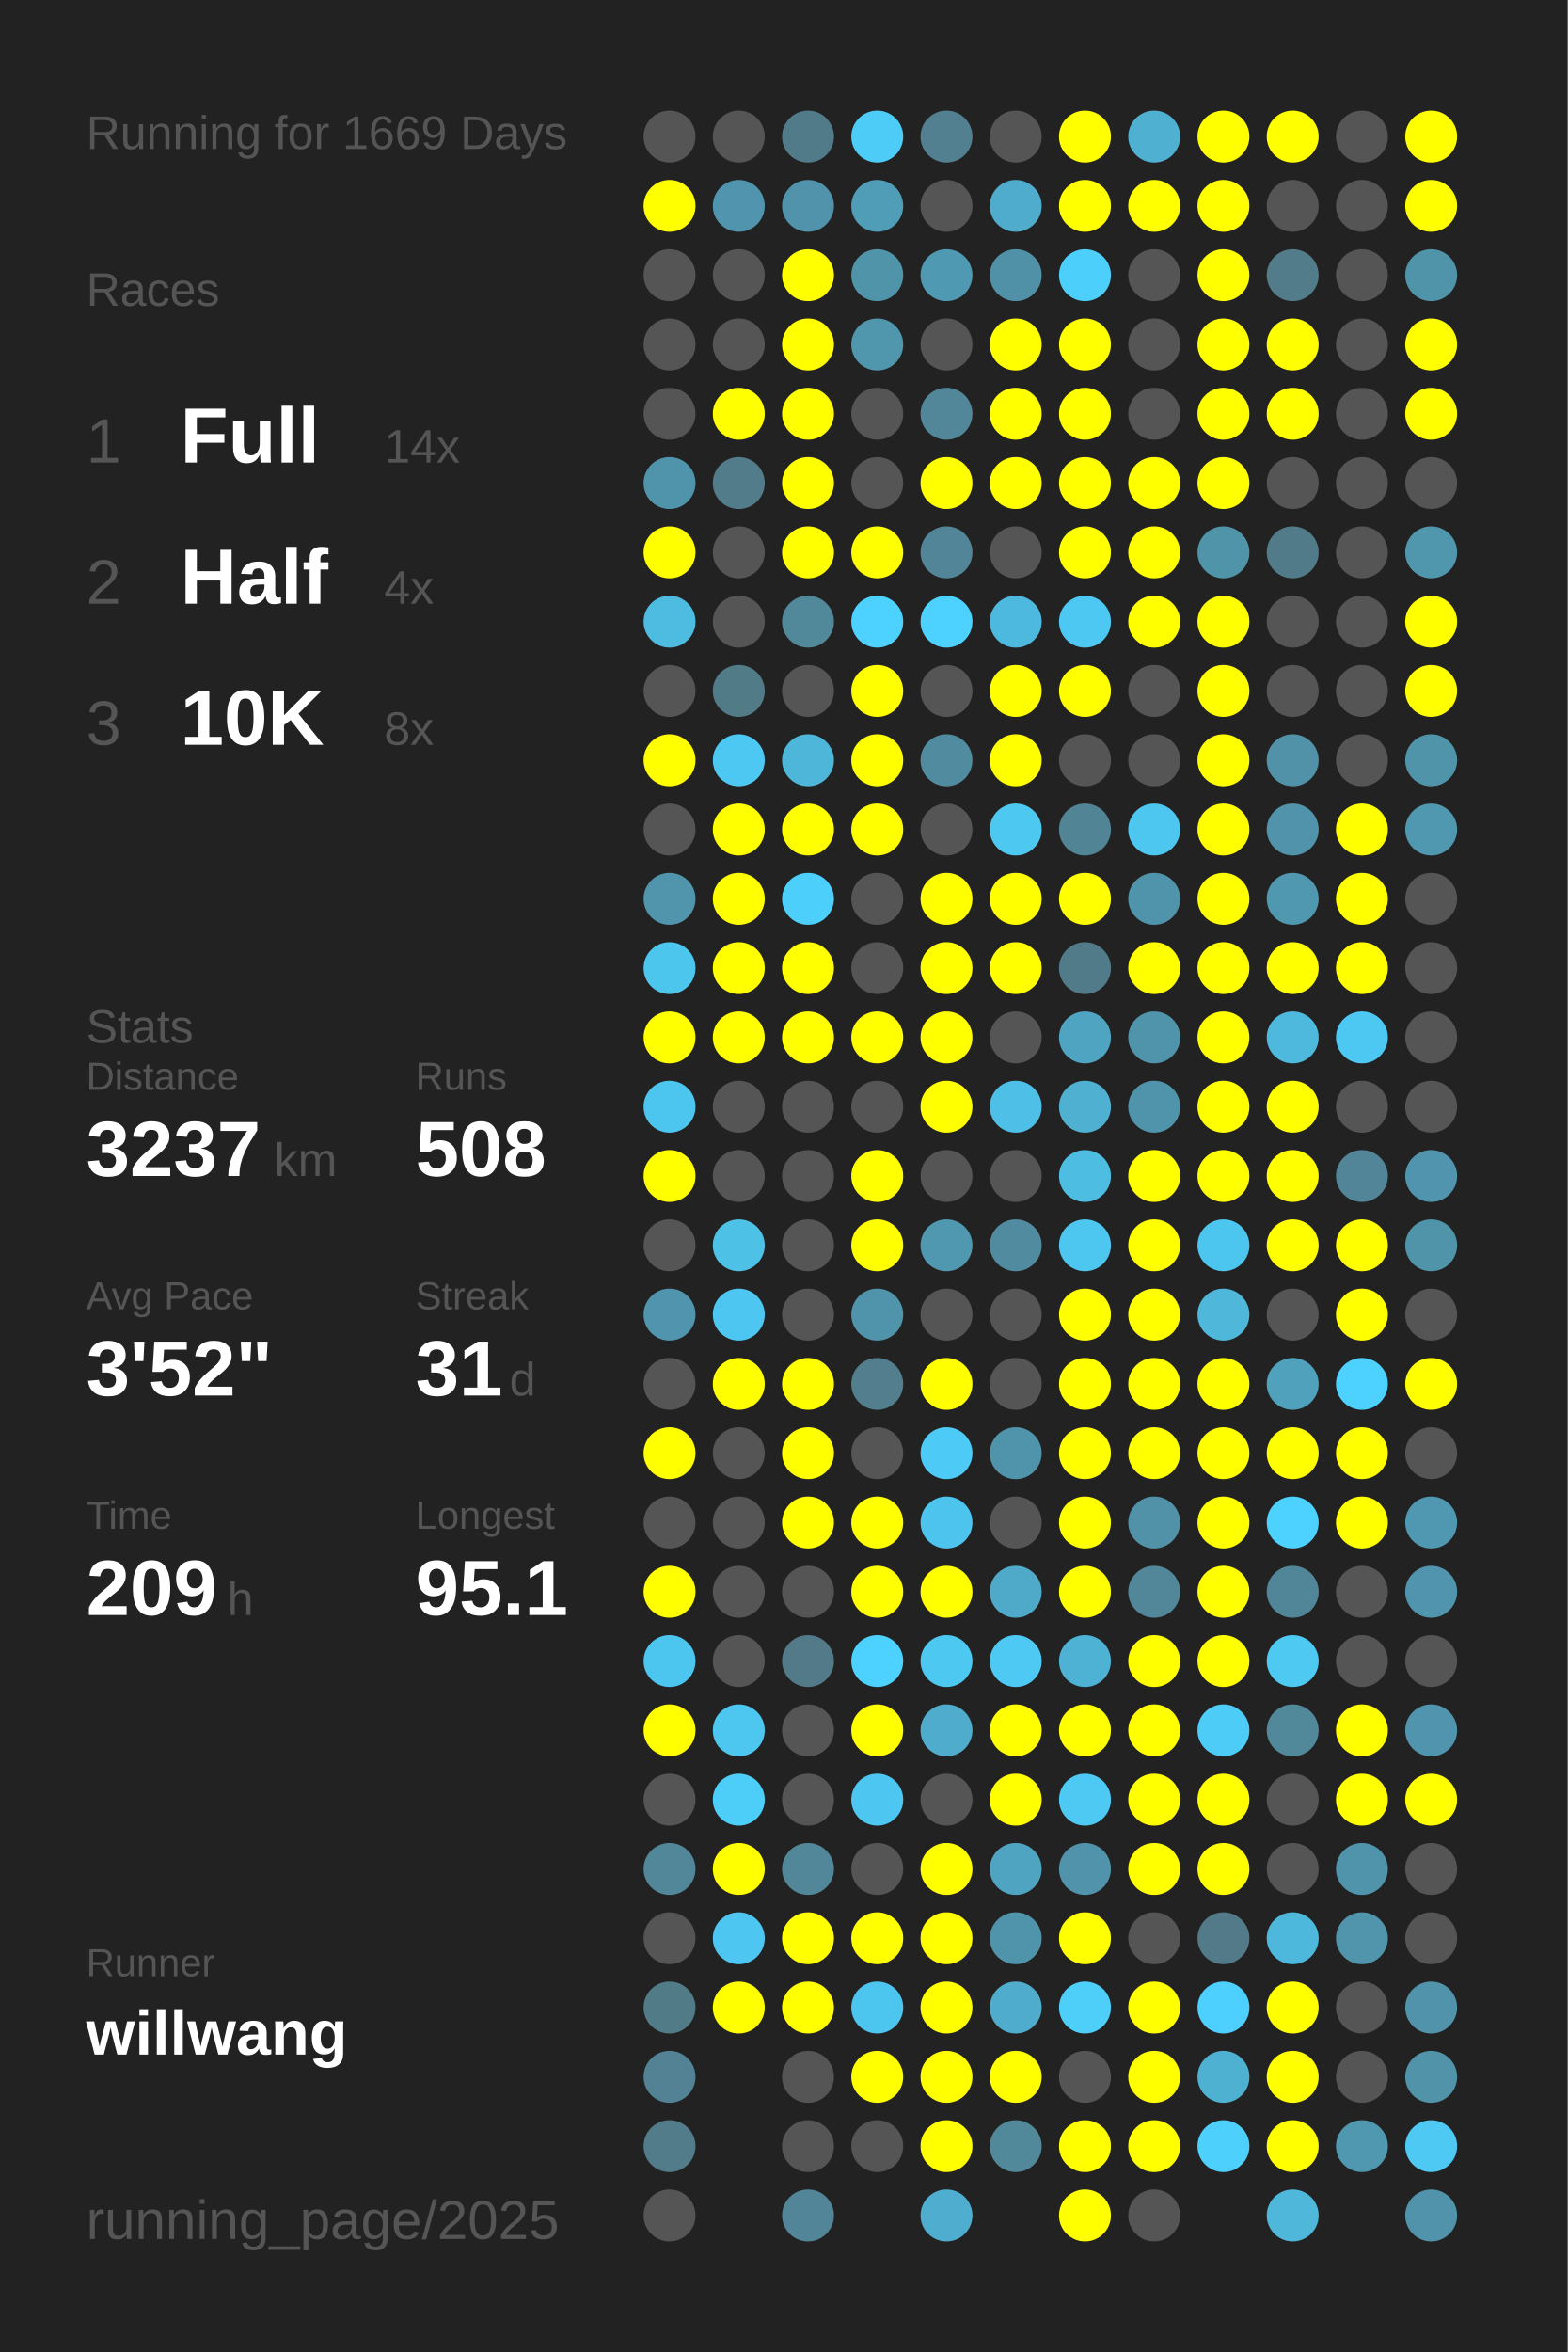
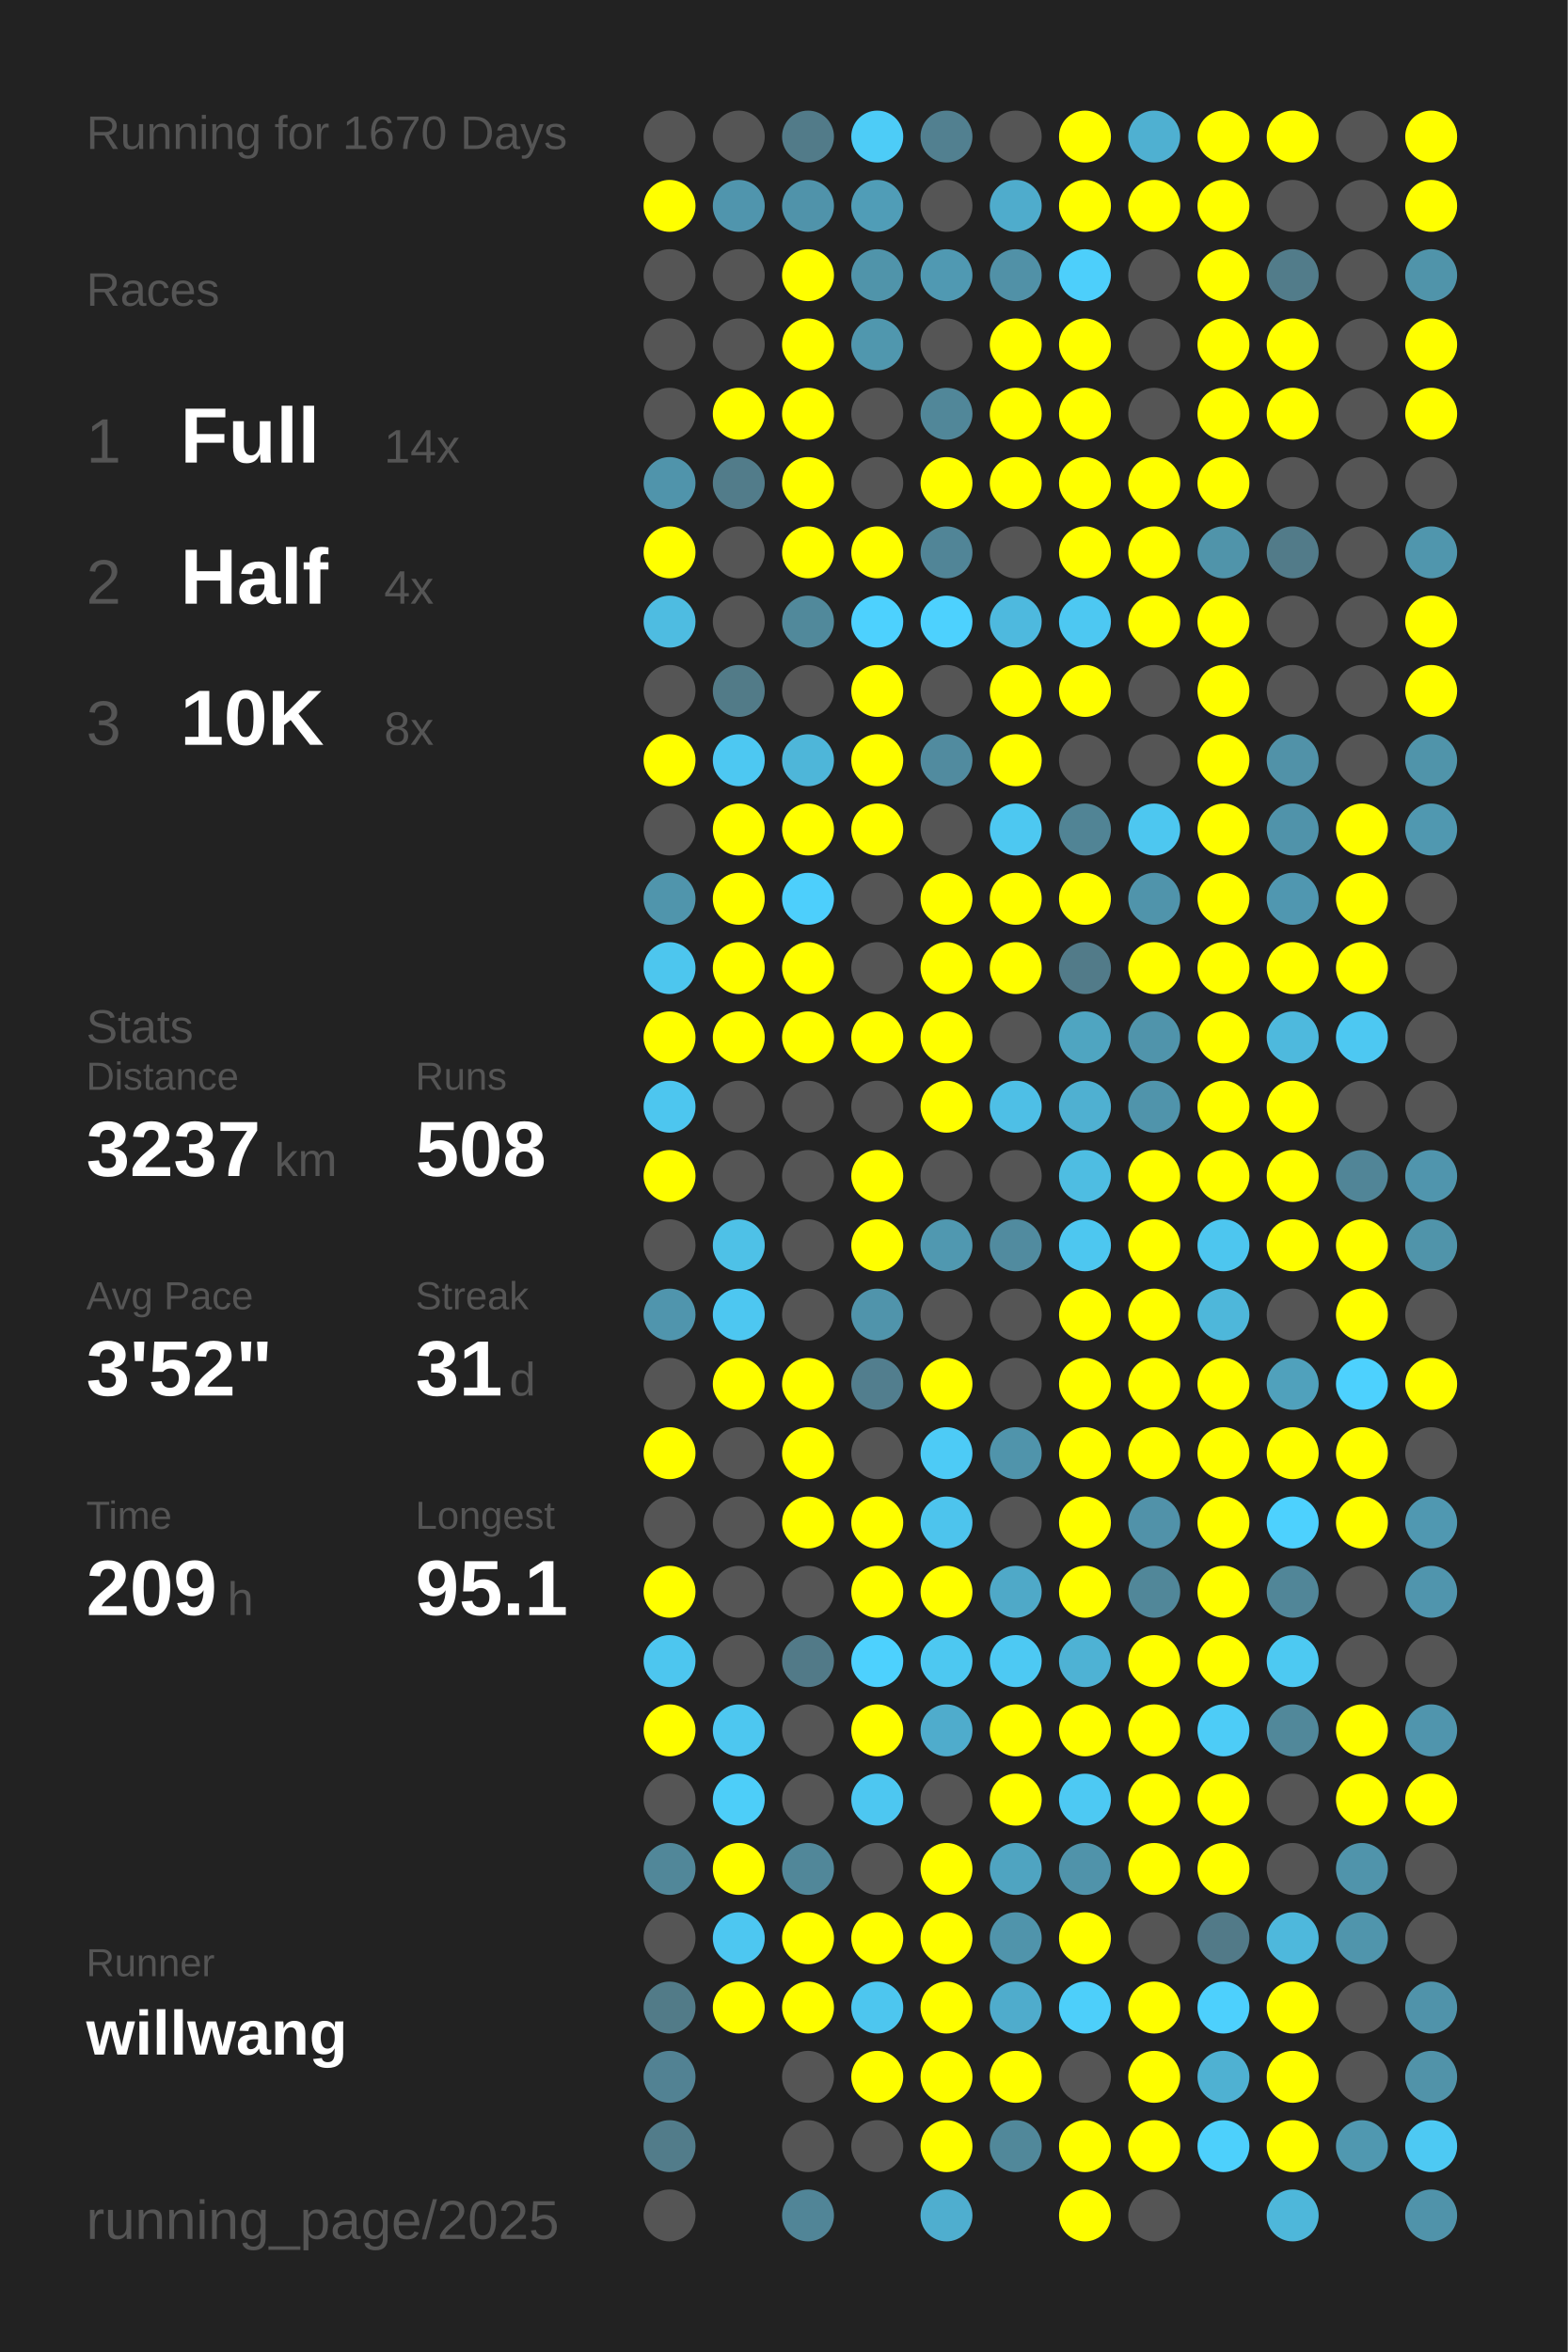
<svg xmlns="http://www.w3.org/2000/svg" baseProfile="full" height="300mm" version="1.1" viewBox="0,0,200,300" width="200mm">
  <defs />
  <rect fill="#222222" height="300" width="200" x="0" y="0" />
-   <text fill="#555555" style="font-size:6px; font-family:Arial;" x="11" y="19">Running for 1669 Days</text>
+   <text fill="#555555" style="font-size:6px; font-family:Arial;" x="11" y="19">Running for 1670 Days</text>
  <text fill="#555555" style="font-size:6px; font-family:Arial;" x="11" y="39">Races</text>
  <text fill="#555555" style="font-size:8px; font-family:Arial;" x="11" y="59">1</text>
  <text fill="#FFFFFF" style="font-size:10px; font-family:Arial; font-weight:bold;" x="23" y="59">Full</text>
  <text fill="#555555" style="font-size:6px; font-family:Arial;" x="49" y="59">14x</text>
  <text fill="#555555" style="font-size:8px; font-family:Arial;" x="11" y="77">2</text>
  <text fill="#FFFFFF" style="font-size:10px; font-family:Arial; font-weight:bold;" x="23" y="77">Half</text>
  <text fill="#555555" style="font-size:6px; font-family:Arial;" x="49" y="77">4x</text>
  <text fill="#555555" style="font-size:8px; font-family:Arial;" x="11" y="95">3</text>
  <text fill="#FFFFFF" style="font-size:10px; font-family:Arial; font-weight:bold;" x="23" y="95">10K</text>
  <text fill="#555555" style="font-size:6px; font-family:Arial;" x="49" y="95">8x</text>
  <text fill="#555555" style="font-size:6px; font-family:Arial;" x="11" y="133">Stats</text>
  <text fill="#555555" style="font-size:5px; font-family:Arial;" x="11" y="139">Distance</text>
  <text fill="#FFFFFF" style="font-size:10px; font-family:Arial; font-weight:bold;" x="11" y="150">3237</text>
  <text fill="#555555" style="font-size:6px; font-family:Arial;" x="35" y="150">km</text>
  <text fill="#555555" style="font-size:5px; font-family:Arial;" x="53" y="139">Runs</text>
  <text fill="#FFFFFF" style="font-size:10px; font-family:Arial; font-weight:bold;" x="53" y="150">508</text>
  <text fill="#555555" style="font-size:5px; font-family:Arial;" x="11" y="167">Avg Pace</text>
  <text fill="#FFFFFF" style="font-size:10px; font-family:Arial; font-weight:bold;" x="11" y="178">3'52"</text>
  <text fill="#555555" style="font-size:5px; font-family:Arial;" x="53" y="167">Streak</text>
  <text fill="#FFFFFF" style="font-size:10px; font-family:Arial; font-weight:bold;" x="53" y="178">31</text>
  <text fill="#555555" style="font-size:6px; font-family:Arial;" x="65" y="178">d</text>
  <text fill="#555555" style="font-size:5px; font-family:Arial;" x="11" y="195">Time</text>
  <text fill="#FFFFFF" style="font-size:10px; font-family:Arial; font-weight:bold;" x="11" y="206">209</text>
  <text fill="#555555" style="font-size:6px; font-family:Arial;" x="29" y="206">h</text>
  <text fill="#555555" style="font-size:5px; font-family:Arial;" x="53" y="195">Longest</text>
  <text fill="#FFFFFF" style="font-size:10px; font-family:Arial; font-weight:bold;" x="53" y="206">95.1</text>
  <text fill="#555555" style="font-size:5px; font-family:Arial;" x="11" y="252.065">Runner</text>
  <text fill="#FFFFFF" style="font-size:8px; font-family:Arial; font-weight:bold;" x="11" y="262.065">willwang</text>
  <text fill="#555555" style="font-size:7px; font-family:Arial;" x="11" y="285.581">running_page/2025</text>
  <circle cx="85.417" cy="17.419" fill="#555555" r="3.312" />
  <circle cx="85.417" cy="26.258" fill="#FFFF00" r="3.312" />
  <circle cx="85.417" cy="35.097" fill="#555555" r="3.312" />
  <circle cx="85.417" cy="43.935" fill="#555555" r="3.312" />
  <circle cx="85.417" cy="52.774" fill="#555555" r="3.312" />
  <circle cx="85.417" cy="61.613" fill="#5094ab" r="3.312" />
  <circle cx="85.417" cy="70.452" fill="#FFFF00" r="3.312" />
  <circle cx="85.417" cy="79.29" fill="#4ebce1" r="3.312" />
  <circle cx="85.417" cy="88.129" fill="#555555" r="3.312" />
  <circle cx="85.417" cy="96.968" fill="#FFFF00" r="3.312" />
  <circle cx="85.417" cy="105.806" fill="#555555" r="3.312" />
  <circle cx="85.417" cy="114.645" fill="#5095ac" r="3.312" />
  <circle cx="85.417" cy="123.484" fill="#4dc6ee" r="3.312" />
  <circle cx="85.417" cy="132.323" fill="#FFFF00" r="3.312" />
  <circle cx="85.417" cy="141.161" fill="#4dc6ef" r="3.312" />
  <circle cx="85.417" cy="150" fill="#FFFF00" r="3.312" />
  <circle cx="85.417" cy="158.839" fill="#555555" r="3.312" />
  <circle cx="85.417" cy="167.677" fill="#5095ad" r="3.312" />
  <circle cx="85.417" cy="176.516" fill="#555555" r="3.312" />
  <circle cx="85.417" cy="185.355" fill="#FFFF00" r="3.312" />
  <circle cx="85.417" cy="194.194" fill="#555555" r="3.312" />
  <circle cx="85.417" cy="203.032" fill="#FFFF00" r="3.312" />
  <circle cx="85.417" cy="211.871" fill="#4dc6ef" r="3.312" />
  <circle cx="85.417" cy="220.71" fill="#FFFF00" r="3.312" />
  <circle cx="85.417" cy="229.548" fill="#555555" r="3.312" />
  <circle cx="85.417" cy="238.387" fill="#518799" r="3.312" />
  <circle cx="85.417" cy="247.226" fill="#555555" r="3.312" />
  <circle cx="85.417" cy="256.065" fill="#527b88" r="3.312" />
  <circle cx="85.417" cy="264.903" fill="#528293" r="3.312" />
  <circle cx="85.417" cy="273.742" fill="#527c8a" r="3.312" />
  <circle cx="85.417" cy="282.581" fill="#555555" r="3.312" />
  <circle cx="94.25" cy="17.419" fill="#555555" r="3.312" />
  <circle cx="94.25" cy="26.258" fill="#5095ad" r="3.312" />
  <circle cx="94.25" cy="35.097" fill="#555555" r="3.312" />
  <circle cx="94.25" cy="43.935" fill="#555555" r="3.312" />
  <circle cx="94.25" cy="52.774" fill="#FFFF00" r="3.312" />
  <circle cx="94.25" cy="61.613" fill="#527c8a" r="3.312" />
  <circle cx="94.25" cy="70.452" fill="#555555" r="3.312" />
  <circle cx="94.25" cy="79.29" fill="#555555" r="3.312" />
  <circle cx="94.25" cy="88.129" fill="#527b88" r="3.312" />
  <circle cx="94.25" cy="96.968" fill="#4dc8f2" r="3.312" />
  <circle cx="94.25" cy="105.806" fill="#FFFF00" r="3.312" />
  <circle cx="94.25" cy="114.645" fill="#FFFF00" r="3.312" />
  <circle cx="94.25" cy="123.484" fill="#FFFF00" r="3.312" />
  <circle cx="94.25" cy="132.323" fill="#FFFF00" r="3.312" />
  <circle cx="94.25" cy="141.161" fill="#555555" r="3.312" />
  <circle cx="94.25" cy="150" fill="#555555" r="3.312" />
  <circle cx="94.25" cy="158.839" fill="#4ec1e7" r="3.312" />
  <circle cx="94.25" cy="167.677" fill="#4dc7f1" r="3.312" />
  <circle cx="94.25" cy="176.516" fill="#FFFF00" r="3.312" />
  <circle cx="94.25" cy="185.355" fill="#555555" r="3.312" />
  <circle cx="94.25" cy="194.194" fill="#555555" r="3.312" />
  <circle cx="94.25" cy="203.032" fill="#555555" r="3.312" />
  <circle cx="94.25" cy="211.871" fill="#555555" r="3.312" />
  <circle cx="94.25" cy="220.71" fill="#4dc7f0" r="3.312" />
  <circle cx="94.25" cy="229.548" fill="#4dcef9" r="3.312" />
  <circle cx="94.25" cy="238.387" fill="#FFFF00" r="3.312" />
  <circle cx="94.25" cy="247.226" fill="#4dc7f1" r="3.312" />
  <circle cx="94.25" cy="256.065" fill="#FFFF00" r="3.312" />
  <circle cx="103.083" cy="17.419" fill="#527b89" r="3.312" />
  <circle cx="103.083" cy="26.258" fill="#5093aa" r="3.312" />
  <circle cx="103.083" cy="35.097" fill="#FFFF00" r="3.312" />
  <circle cx="103.083" cy="43.935" fill="#FFFF00" r="3.312" />
  <circle cx="103.083" cy="52.774" fill="#FFFF00" r="3.312" />
  <circle cx="103.083" cy="61.613" fill="#FFFF00" r="3.312" />
  <circle cx="103.083" cy="70.452" fill="#FFFF00" r="3.312" />
  <circle cx="103.083" cy="79.29" fill="#51899b" r="3.312" />
  <circle cx="103.083" cy="88.129" fill="#555555" r="3.312" />
  <circle cx="103.083" cy="96.968" fill="#4eb6d9" r="3.312" />
  <circle cx="103.083" cy="105.806" fill="#FFFF00" r="3.312" />
  <circle cx="103.083" cy="114.645" fill="#4dcffc" r="3.312" />
  <circle cx="103.083" cy="123.484" fill="#FFFF00" r="3.312" />
  <circle cx="103.083" cy="132.323" fill="#FFFF00" r="3.312" />
  <circle cx="103.083" cy="141.161" fill="#555555" r="3.312" />
  <circle cx="103.083" cy="150" fill="#555555" r="3.312" />
  <circle cx="103.083" cy="158.839" fill="#555555" r="3.312" />
  <circle cx="103.083" cy="167.677" fill="#555555" r="3.312" />
  <circle cx="103.083" cy="176.516" fill="#FFFF00" r="3.312" />
  <circle cx="103.083" cy="185.355" fill="#FFFF00" r="3.312" />
  <circle cx="103.083" cy="194.194" fill="#FFFF00" r="3.312" />
  <circle cx="103.083" cy="203.032" fill="#555555" r="3.312" />
  <circle cx="103.083" cy="211.871" fill="#527a88" r="3.312" />
  <circle cx="103.083" cy="220.71" fill="#555555" r="3.312" />
  <circle cx="103.083" cy="229.548" fill="#555555" r="3.312" />
  <circle cx="103.083" cy="238.387" fill="#518799" r="3.312" />
  <circle cx="103.083" cy="247.226" fill="#FFFF00" r="3.312" />
  <circle cx="103.083" cy="256.065" fill="#FFFF00" r="3.312" />
  <circle cx="103.083" cy="264.903" fill="#555555" r="3.312" />
  <circle cx="103.083" cy="273.742" fill="#555555" r="3.312" />
  <circle cx="103.083" cy="282.581" fill="#518597" r="3.312" />
  <circle cx="111.917" cy="17.419" fill="#4dccf7" r="3.312" />
  <circle cx="111.917" cy="26.258" fill="#509db7" r="3.312" />
  <circle cx="111.917" cy="35.097" fill="#5094aa" r="3.312" />
  <circle cx="111.917" cy="43.935" fill="#5097ae" r="3.312" />
  <circle cx="111.917" cy="52.774" fill="#555555" r="3.312" />
  <circle cx="111.917" cy="61.613" fill="#555555" r="3.312" />
  <circle cx="111.917" cy="70.452" fill="#FFFF00" r="3.312" />
  <circle cx="111.917" cy="79.29" fill="#4dd1fe" r="3.312" />
  <circle cx="111.917" cy="88.129" fill="#FFFF00" r="3.312" />
  <circle cx="111.917" cy="96.968" fill="#FFFF00" r="3.312" />
  <circle cx="111.917" cy="105.806" fill="#FFFF00" r="3.312" />
  <circle cx="111.917" cy="114.645" fill="#555555" r="3.312" />
  <circle cx="111.917" cy="123.484" fill="#555555" r="3.312" />
  <circle cx="111.917" cy="132.323" fill="#FFFF00" r="3.312" />
  <circle cx="111.917" cy="141.161" fill="#555555" r="3.312" />
  <circle cx="111.917" cy="150" fill="#FFFF00" r="3.312" />
  <circle cx="111.917" cy="158.839" fill="#FFFF00" r="3.312" />
  <circle cx="111.917" cy="167.677" fill="#5094ab" r="3.312" />
  <circle cx="111.917" cy="176.516" fill="#527e8e" r="3.312" />
  <circle cx="111.917" cy="185.355" fill="#555555" r="3.312" />
  <circle cx="111.917" cy="194.194" fill="#FFFF00" r="3.312" />
  <circle cx="111.917" cy="203.032" fill="#FFFF00" r="3.312" />
  <circle cx="111.917" cy="211.871" fill="#4dd1fe" r="3.312" />
  <circle cx="111.917" cy="220.71" fill="#FFFF00" r="3.312" />
  <circle cx="111.917" cy="229.548" fill="#4dc7f1" r="3.312" />
  <circle cx="111.917" cy="238.387" fill="#555555" r="3.312" />
  <circle cx="111.917" cy="247.226" fill="#FFFF00" r="3.312" />
  <circle cx="111.917" cy="256.065" fill="#4dc6ef" r="3.312" />
  <circle cx="111.917" cy="264.903" fill="#FFFF00" r="3.312" />
  <circle cx="111.917" cy="273.742" fill="#555555" r="3.312" />
  <circle cx="120.75" cy="17.419" fill="#528090" r="3.312" />
  <circle cx="120.75" cy="26.258" fill="#555555" r="3.312" />
  <circle cx="120.75" cy="35.097" fill="#5099b2" r="3.312" />
  <circle cx="120.75" cy="43.935" fill="#555555" r="3.312" />
  <circle cx="120.75" cy="52.774" fill="#518799" r="3.312" />
  <circle cx="120.75" cy="61.613" fill="#FFFF00" r="3.312" />
  <circle cx="120.75" cy="70.452" fill="#518597" r="3.312" />
  <circle cx="120.75" cy="79.29" fill="#4dd1fe" r="3.312" />
  <circle cx="120.75" cy="88.129" fill="#555555" r="3.312" />
  <circle cx="120.75" cy="96.968" fill="#518b9f" r="3.312" />
  <circle cx="120.75" cy="105.806" fill="#555555" r="3.312" />
  <circle cx="120.75" cy="114.645" fill="#FFFF00" r="3.312" />
  <circle cx="120.75" cy="123.484" fill="#FFFF00" r="3.312" />
  <circle cx="120.75" cy="132.323" fill="#FFFF00" r="3.312" />
  <circle cx="120.75" cy="141.161" fill="#FFFF00" r="3.312" />
  <circle cx="120.75" cy="150" fill="#555555" r="3.312" />
  <circle cx="120.75" cy="158.839" fill="#5098b0" r="3.312" />
  <circle cx="120.75" cy="167.677" fill="#555555" r="3.312" />
  <circle cx="120.75" cy="176.516" fill="#FFFF00" r="3.312" />
  <circle cx="120.75" cy="185.355" fill="#4dcbf6" r="3.312" />
  <circle cx="120.75" cy="194.194" fill="#4dc4ed" r="3.312" />
  <circle cx="120.75" cy="203.032" fill="#FFFF00" r="3.312" />
  <circle cx="120.75" cy="211.871" fill="#4dc8f1" r="3.312" />
  <circle cx="120.75" cy="220.71" fill="#4faccc" r="3.312" />
  <circle cx="120.75" cy="229.548" fill="#555555" r="3.312" />
  <circle cx="120.75" cy="238.387" fill="#FFFF00" r="3.312" />
  <circle cx="120.75" cy="247.226" fill="#FFFF00" r="3.312" />
  <circle cx="120.75" cy="256.065" fill="#FFFF00" r="3.312" />
  <circle cx="120.75" cy="264.903" fill="#FFFF00" r="3.312" />
  <circle cx="120.75" cy="273.742" fill="#FFFF00" r="3.312" />
  <circle cx="120.75" cy="282.581" fill="#4faecf" r="3.312" />
  <circle cx="129.583" cy="17.419" fill="#555555" r="3.312" />
  <circle cx="129.583" cy="26.258" fill="#4faccc" r="3.312" />
  <circle cx="129.583" cy="35.097" fill="#5191a7" r="3.312" />
  <circle cx="129.583" cy="43.935" fill="#FFFF00" r="3.312" />
  <circle cx="129.583" cy="52.774" fill="#FFFF00" r="3.312" />
  <circle cx="129.583" cy="61.613" fill="#FFFF00" r="3.312" />
  <circle cx="129.583" cy="70.452" fill="#555555" r="3.312" />
  <circle cx="129.583" cy="79.29" fill="#4eb9de" r="3.312" />
  <circle cx="129.583" cy="88.129" fill="#FFFF00" r="3.312" />
  <circle cx="129.583" cy="96.968" fill="#FFFF00" r="3.312" />
  <circle cx="129.583" cy="105.806" fill="#4dc8f1" r="3.312" />
  <circle cx="129.583" cy="114.645" fill="#FFFF00" r="3.312" />
  <circle cx="129.583" cy="123.484" fill="#FFFF00" r="3.312" />
  <circle cx="129.583" cy="132.323" fill="#555555" r="3.312" />
  <circle cx="129.583" cy="141.161" fill="#4ebfe6" r="3.312" />
  <circle cx="129.583" cy="150" fill="#555555" r="3.312" />
  <circle cx="129.583" cy="158.839" fill="#518b9f" r="3.312" />
  <circle cx="129.583" cy="167.677" fill="#555555" r="3.312" />
  <circle cx="129.583" cy="176.516" fill="#555555" r="3.312" />
  <circle cx="129.583" cy="185.355" fill="#5094ab" r="3.312" />
  <circle cx="129.583" cy="194.194" fill="#555555" r="3.312" />
  <circle cx="129.583" cy="203.032" fill="#4fa9c8" r="3.312" />
  <circle cx="129.583" cy="211.871" fill="#4dc9f3" r="3.312" />
  <circle cx="129.583" cy="220.71" fill="#FFFF00" r="3.312" />
  <circle cx="129.583" cy="229.548" fill="#FFFF00" r="3.312" />
  <circle cx="129.583" cy="238.387" fill="#4fa4c1" r="3.312" />
  <circle cx="129.583" cy="247.226" fill="#5094ab" r="3.312" />
  <circle cx="129.583" cy="256.065" fill="#4faccc" r="3.312" />
  <circle cx="129.583" cy="264.903" fill="#FFFF00" r="3.312" />
  <circle cx="129.583" cy="273.742" fill="#51889a" r="3.312" />
  <circle cx="138.417" cy="17.419" fill="#FFFF00" r="3.312" />
  <circle cx="138.417" cy="26.258" fill="#FFFF00" r="3.312" />
  <circle cx="138.417" cy="35.097" fill="#4dcffb" r="3.312" />
  <circle cx="138.417" cy="43.935" fill="#FFFF00" r="3.312" />
  <circle cx="138.417" cy="52.774" fill="#FFFF00" r="3.312" />
  <circle cx="138.417" cy="61.613" fill="#FFFF00" r="3.312" />
  <circle cx="138.417" cy="70.452" fill="#FFFF00" r="3.312" />
  <circle cx="138.417" cy="79.29" fill="#4dc8f2" r="3.312" />
  <circle cx="138.417" cy="88.129" fill="#FFFF00" r="3.312" />
  <circle cx="138.417" cy="96.968" fill="#555555" r="3.312" />
  <circle cx="138.417" cy="105.806" fill="#518495" r="3.312" />
  <circle cx="138.417" cy="114.645" fill="#FFFF00" r="3.312" />
  <circle cx="138.417" cy="123.484" fill="#527b89" r="3.312" />
  <circle cx="138.417" cy="132.323" fill="#4fa5c1" r="3.312" />
  <circle cx="138.417" cy="141.161" fill="#4fb0d1" r="3.312" />
  <circle cx="138.417" cy="150" fill="#4ebde2" r="3.312" />
  <circle cx="138.417" cy="158.839" fill="#4dc7f0" r="3.312" />
  <circle cx="138.417" cy="167.677" fill="#FFFF00" r="3.312" />
  <circle cx="138.417" cy="176.516" fill="#FFFF00" r="3.312" />
  <circle cx="138.417" cy="185.355" fill="#FFFF00" r="3.312" />
  <circle cx="138.417" cy="194.194" fill="#FFFF00" r="3.312" />
  <circle cx="138.417" cy="203.032" fill="#FFFF00" r="3.312" />
  <circle cx="138.417" cy="211.871" fill="#4eb2d4" r="3.312" />
  <circle cx="138.417" cy="220.71" fill="#FFFF00" r="3.312" />
  <circle cx="138.417" cy="229.548" fill="#4dc9f3" r="3.312" />
  <circle cx="138.417" cy="238.387" fill="#5093aa" r="3.312" />
  <circle cx="138.417" cy="247.226" fill="#FFFF00" r="3.312" />
  <circle cx="138.417" cy="256.065" fill="#4dcffa" r="3.312" />
  <circle cx="138.417" cy="264.903" fill="#555555" r="3.312" />
  <circle cx="138.417" cy="273.742" fill="#FFFF00" r="3.312" />
  <circle cx="138.417" cy="282.581" fill="#FFFF00" r="3.312" />
  <circle cx="147.25" cy="17.419" fill="#4fb0d1" r="3.312" />
  <circle cx="147.25" cy="26.258" fill="#FFFF00" r="3.312" />
  <circle cx="147.25" cy="35.097" fill="#555555" r="3.312" />
  <circle cx="147.25" cy="43.935" fill="#555555" r="3.312" />
  <circle cx="147.25" cy="52.774" fill="#555555" r="3.312" />
  <circle cx="147.25" cy="61.613" fill="#FFFF00" r="3.312" />
  <circle cx="147.25" cy="70.452" fill="#FFFF00" r="3.312" />
  <circle cx="147.25" cy="79.29" fill="#FFFF00" r="3.312" />
  <circle cx="147.25" cy="88.129" fill="#555555" r="3.312" />
  <circle cx="147.25" cy="96.968" fill="#555555" r="3.312" />
  <circle cx="147.25" cy="105.806" fill="#4dc7f0" r="3.312" />
  <circle cx="147.25" cy="114.645" fill="#5094ab" r="3.312" />
  <circle cx="147.25" cy="123.484" fill="#FFFF00" r="3.312" />
  <circle cx="147.25" cy="132.323" fill="#5094ab" r="3.312" />
  <circle cx="147.25" cy="141.161" fill="#5094ab" r="3.312" />
  <circle cx="147.25" cy="150" fill="#FFFF00" r="3.312" />
  <circle cx="147.25" cy="158.839" fill="#FFFF00" r="3.312" />
  <circle cx="147.25" cy="167.677" fill="#FFFF00" r="3.312" />
  <circle cx="147.25" cy="176.516" fill="#FFFF00" r="3.312" />
  <circle cx="147.25" cy="185.355" fill="#FFFF00" r="3.312" />
  <circle cx="147.25" cy="194.194" fill="#5192a9" r="3.312" />
  <circle cx="147.25" cy="203.032" fill="#518799" r="3.312" />
  <circle cx="147.25" cy="211.871" fill="#FFFF00" r="3.312" />
  <circle cx="147.25" cy="220.71" fill="#FFFF00" r="3.312" />
  <circle cx="147.25" cy="229.548" fill="#FFFF00" r="3.312" />
  <circle cx="147.25" cy="238.387" fill="#FFFF00" r="3.312" />
  <circle cx="147.25" cy="247.226" fill="#555555" r="3.312" />
  <circle cx="147.25" cy="256.065" fill="#FFFF00" r="3.312" />
  <circle cx="147.25" cy="264.903" fill="#FFFF00" r="3.312" />
  <circle cx="147.25" cy="273.742" fill="#FFFF00" r="3.312" />
  <circle cx="147.25" cy="282.581" fill="#555555" r="3.312" />
  <circle cx="156.083" cy="17.419" fill="#FFFF00" r="3.312" />
  <circle cx="156.083" cy="26.258" fill="#FFFF00" r="3.312" />
  <circle cx="156.083" cy="35.097" fill="#FFFF00" r="3.312" />
  <circle cx="156.083" cy="43.935" fill="#FFFF00" r="3.312" />
  <circle cx="156.083" cy="52.774" fill="#FFFF00" r="3.312" />
  <circle cx="156.083" cy="61.613" fill="#FFFF00" r="3.312" />
  <circle cx="156.083" cy="70.452" fill="#5094aa" r="3.312" />
  <circle cx="156.083" cy="79.29" fill="#FFFF00" r="3.312" />
  <circle cx="156.083" cy="88.129" fill="#FFFF00" r="3.312" />
  <circle cx="156.083" cy="96.968" fill="#FFFF00" r="3.312" />
  <circle cx="156.083" cy="105.806" fill="#FFFF00" r="3.312" />
  <circle cx="156.083" cy="114.645" fill="#FFFF00" r="3.312" />
  <circle cx="156.083" cy="123.484" fill="#FFFF00" r="3.312" />
  <circle cx="156.083" cy="132.323" fill="#FFFF00" r="3.312" />
  <circle cx="156.083" cy="141.161" fill="#FFFF00" r="3.312" />
  <circle cx="156.083" cy="150" fill="#FFFF00" r="3.312" />
  <circle cx="156.083" cy="158.839" fill="#4dc6ef" r="3.312" />
  <circle cx="156.083" cy="167.677" fill="#4eb7da" r="3.312" />
  <circle cx="156.083" cy="176.516" fill="#FFFF00" r="3.312" />
  <circle cx="156.083" cy="185.355" fill="#FFFF00" r="3.312" />
  <circle cx="156.083" cy="194.194" fill="#FFFF00" r="3.312" />
  <circle cx="156.083" cy="203.032" fill="#FFFF00" r="3.312" />
  <circle cx="156.083" cy="211.871" fill="#FFFF00" r="3.312" />
  <circle cx="156.083" cy="220.71" fill="#4dccf7" r="3.312" />
  <circle cx="156.083" cy="229.548" fill="#FFFF00" r="3.312" />
  <circle cx="156.083" cy="238.387" fill="#FFFF00" r="3.312" />
  <circle cx="156.083" cy="247.226" fill="#527a88" r="3.312" />
  <circle cx="156.083" cy="256.065" fill="#4dd0fd" r="3.312" />
  <circle cx="156.083" cy="264.903" fill="#4fb1d2" r="3.312" />
  <circle cx="156.083" cy="273.742" fill="#4dd0fc" r="3.312" />
  <circle cx="164.917" cy="17.419" fill="#FFFF00" r="3.312" />
  <circle cx="164.917" cy="26.258" fill="#555555" r="3.312" />
  <circle cx="164.917" cy="35.097" fill="#527c8a" r="3.312" />
  <circle cx="164.917" cy="43.935" fill="#FFFF00" r="3.312" />
  <circle cx="164.917" cy="52.774" fill="#FFFF00" r="3.312" />
  <circle cx="164.917" cy="61.613" fill="#555555" r="3.312" />
  <circle cx="164.917" cy="70.452" fill="#527b89" r="3.312" />
  <circle cx="164.917" cy="79.29" fill="#555555" r="3.312" />
  <circle cx="164.917" cy="88.129" fill="#555555" r="3.312" />
  <circle cx="164.917" cy="96.968" fill="#5192a8" r="3.312" />
  <circle cx="164.917" cy="105.806" fill="#5093aa" r="3.312" />
  <circle cx="164.917" cy="114.645" fill="#5097b0" r="3.312" />
  <circle cx="164.917" cy="123.484" fill="#FFFF00" r="3.312" />
  <circle cx="164.917" cy="132.323" fill="#4eb9dd" r="3.312" />
  <circle cx="164.917" cy="141.161" fill="#FFFF00" r="3.312" />
  <circle cx="164.917" cy="150" fill="#FFFF00" r="3.312" />
  <circle cx="164.917" cy="158.839" fill="#FFFF00" r="3.312" />
  <circle cx="164.917" cy="167.677" fill="#555555" r="3.312" />
  <circle cx="164.917" cy="176.516" fill="#50a1bc" r="3.312" />
  <circle cx="164.917" cy="185.355" fill="#FFFF00" r="3.312" />
  <circle cx="164.917" cy="194.194" fill="#4dd1fe" r="3.312" />
  <circle cx="164.917" cy="203.032" fill="#518698" r="3.312" />
  <circle cx="164.917" cy="211.871" fill="#4dc9f2" r="3.312" />
  <circle cx="164.917" cy="220.71" fill="#51889a" r="3.312" />
  <circle cx="164.917" cy="229.548" fill="#555555" r="3.312" />
  <circle cx="164.917" cy="238.387" fill="#555555" r="3.312" />
  <circle cx="164.917" cy="247.226" fill="#4eb8dc" r="3.312" />
  <circle cx="164.917" cy="256.065" fill="#FFFF00" r="3.312" />
  <circle cx="164.917" cy="264.903" fill="#FFFF00" r="3.312" />
  <circle cx="164.917" cy="273.742" fill="#FFFF00" r="3.312" />
  <circle cx="164.917" cy="282.581" fill="#4eb7da" r="3.312" />
  <circle cx="173.75" cy="17.419" fill="#555555" r="3.312" />
  <circle cx="173.75" cy="26.258" fill="#555555" r="3.312" />
  <circle cx="173.75" cy="35.097" fill="#555555" r="3.312" />
  <circle cx="173.75" cy="43.935" fill="#555555" r="3.312" />
  <circle cx="173.75" cy="52.774" fill="#555555" r="3.312" />
  <circle cx="173.75" cy="61.613" fill="#555555" r="3.312" />
  <circle cx="173.75" cy="70.452" fill="#555555" r="3.312" />
  <circle cx="173.75" cy="79.29" fill="#555555" r="3.312" />
  <circle cx="173.75" cy="88.129" fill="#555555" r="3.312" />
  <circle cx="173.75" cy="96.968" fill="#555555" r="3.312" />
  <circle cx="173.75" cy="105.806" fill="#FFFF00" r="3.312" />
  <circle cx="173.75" cy="114.645" fill="#FFFF00" r="3.312" />
  <circle cx="173.75" cy="123.484" fill="#FFFF00" r="3.312" />
  <circle cx="173.75" cy="132.323" fill="#4dc8f2" r="3.312" />
  <circle cx="173.75" cy="141.161" fill="#555555" r="3.312" />
  <circle cx="173.75" cy="150" fill="#518597" r="3.312" />
  <circle cx="173.75" cy="158.839" fill="#FFFF00" r="3.312" />
  <circle cx="173.75" cy="167.677" fill="#FFFF00" r="3.312" />
  <circle cx="173.75" cy="176.516" fill="#4dd1fe" r="3.312" />
  <circle cx="173.75" cy="185.355" fill="#FFFF00" r="3.312" />
  <circle cx="173.75" cy="194.194" fill="#FFFF00" r="3.312" />
  <circle cx="173.75" cy="203.032" fill="#555555" r="3.312" />
  <circle cx="173.75" cy="211.871" fill="#555555" r="3.312" />
  <circle cx="173.75" cy="220.71" fill="#FFFF00" r="3.312" />
  <circle cx="173.75" cy="229.548" fill="#FFFF00" r="3.312" />
  <circle cx="173.75" cy="238.387" fill="#5094ab" r="3.312" />
  <circle cx="173.75" cy="247.226" fill="#5095ac" r="3.312" />
  <circle cx="173.75" cy="256.065" fill="#555555" r="3.312" />
  <circle cx="173.75" cy="264.903" fill="#555555" r="3.312" />
  <circle cx="173.75" cy="273.742" fill="#5098b0" r="3.312" />
  <circle cx="182.583" cy="17.419" fill="#FFFF00" r="3.312" />
  <circle cx="182.583" cy="26.258" fill="#FFFF00" r="3.312" />
  <circle cx="182.583" cy="35.097" fill="#5094aa" r="3.312" />
  <circle cx="182.583" cy="43.935" fill="#FFFF00" r="3.312" />
  <circle cx="182.583" cy="52.774" fill="#FFFF00" r="3.312" />
  <circle cx="182.583" cy="61.613" fill="#555555" r="3.312" />
  <circle cx="182.583" cy="70.452" fill="#5096ad" r="3.312" />
  <circle cx="182.583" cy="79.29" fill="#FFFF00" r="3.312" />
  <circle cx="182.583" cy="88.129" fill="#FFFF00" r="3.312" />
  <circle cx="182.583" cy="96.968" fill="#5094aa" r="3.312" />
  <circle cx="182.583" cy="105.806" fill="#5098b0" r="3.312" />
  <circle cx="182.583" cy="114.645" fill="#555555" r="3.312" />
  <circle cx="182.583" cy="123.484" fill="#555555" r="3.312" />
  <circle cx="182.583" cy="132.323" fill="#555555" r="3.312" />
  <circle cx="182.583" cy="141.161" fill="#555555" r="3.312" />
  <circle cx="182.583" cy="150" fill="#5095ad" r="3.312" />
  <circle cx="182.583" cy="158.839" fill="#5094aa" r="3.312" />
  <circle cx="182.583" cy="167.677" fill="#555555" r="3.312" />
  <circle cx="182.583" cy="176.516" fill="#FFFF00" r="3.312" />
  <circle cx="182.583" cy="185.355" fill="#555555" r="3.312" />
  <circle cx="182.583" cy="194.194" fill="#5098b1" r="3.312" />
  <circle cx="182.583" cy="203.032" fill="#5095ad" r="3.312" />
  <circle cx="182.583" cy="211.871" fill="#555555" r="3.312" />
  <circle cx="182.583" cy="220.71" fill="#5095ad" r="3.312" />
  <circle cx="182.583" cy="229.548" fill="#FFFF00" r="3.312" />
  <circle cx="182.583" cy="238.387" fill="#555555" r="3.312" />
  <circle cx="182.583" cy="247.226" fill="#555555" r="3.312" />
  <circle cx="182.583" cy="256.065" fill="#5093aa" r="3.312" />
  <circle cx="182.583" cy="264.903" fill="#5193a9" r="3.312" />
  <circle cx="182.583" cy="273.742" fill="#4dc9f3" r="3.312" />
  <circle cx="182.583" cy="282.581" fill="#5093aa" r="3.312" />
</svg>
